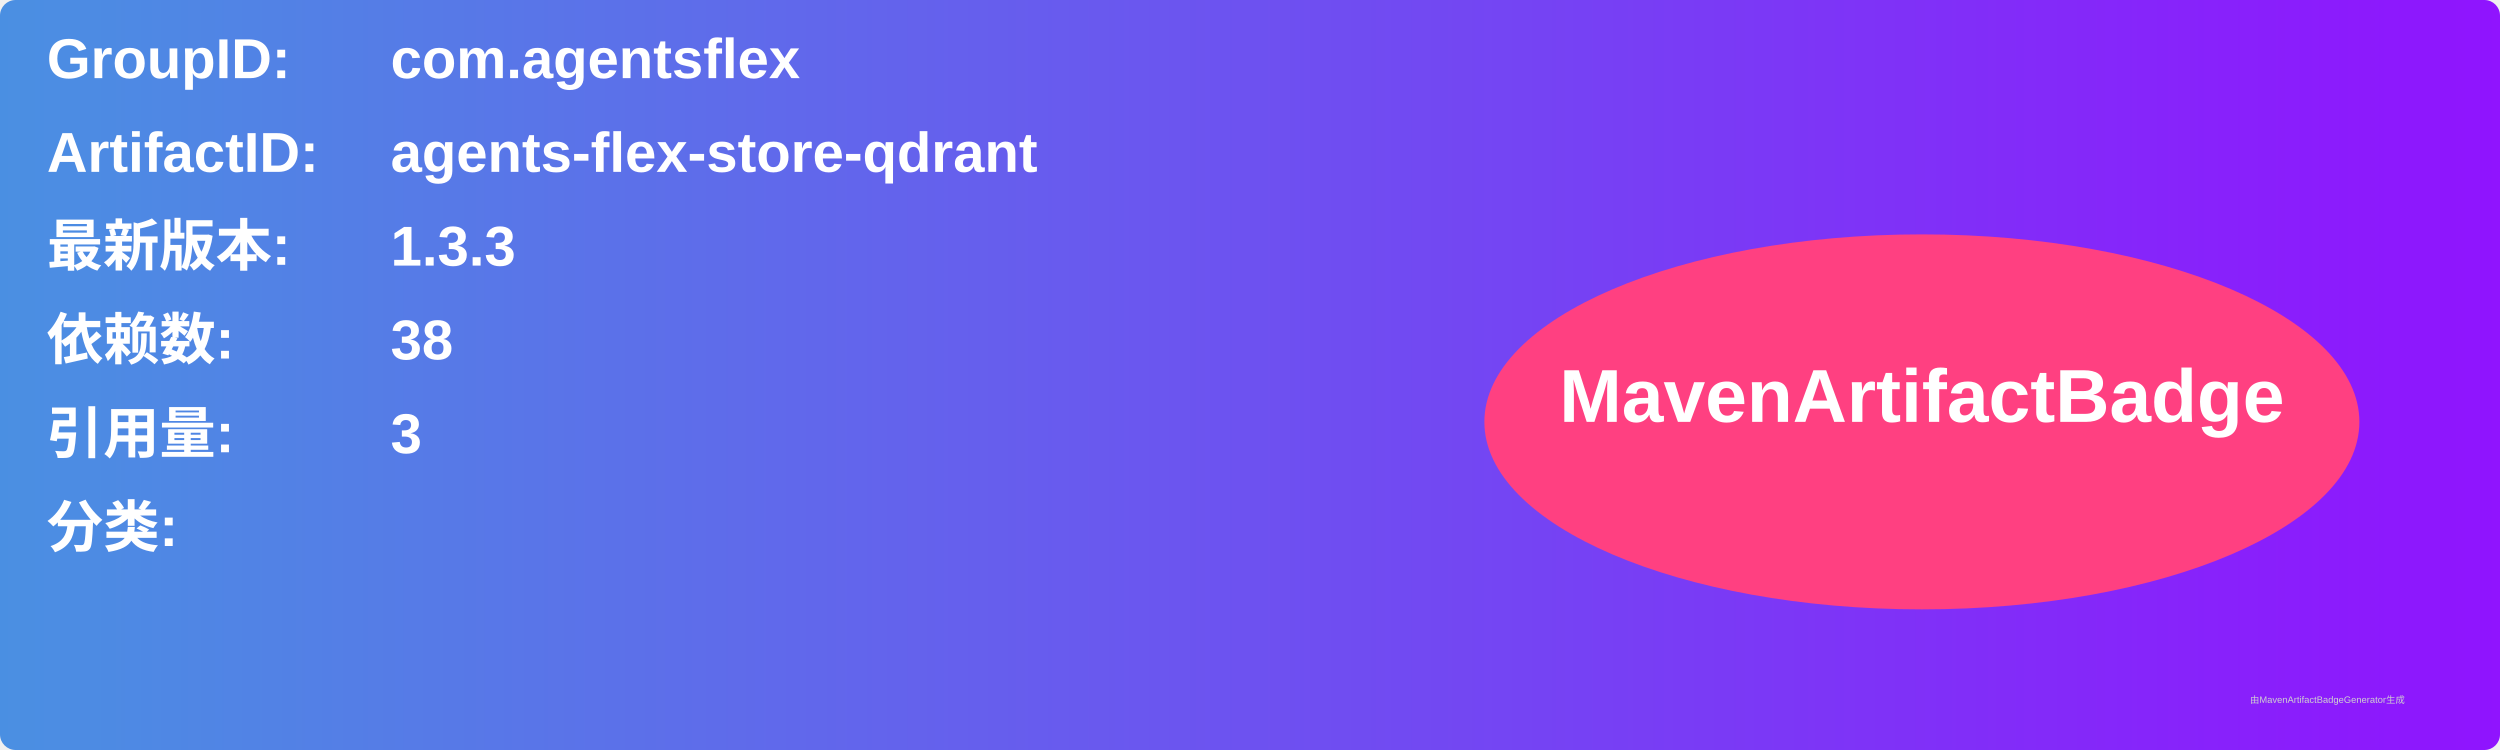
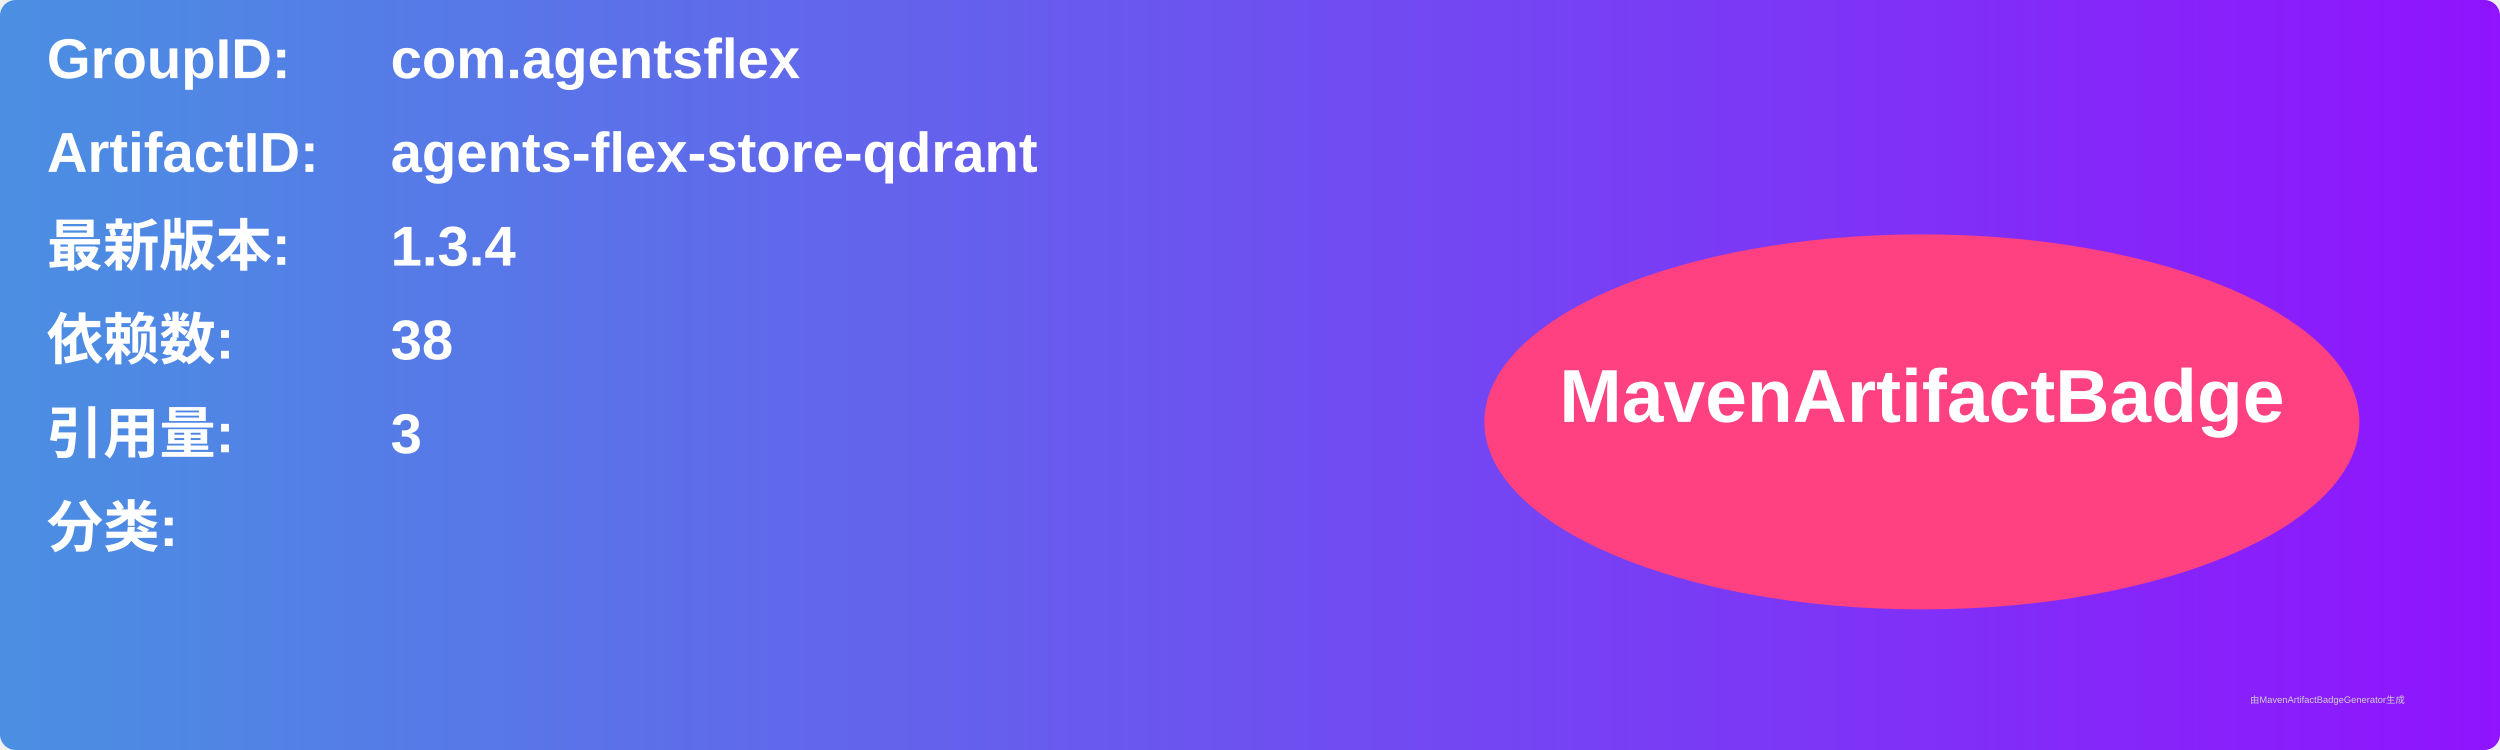
<svg xmlns="http://www.w3.org/2000/svg" width="800" height="240" viewBox="0 0 800 240">
  <linearGradient id="grad" x1="0%" y1="0%" x2="100%" y2="0%">
    <stop offset="0%" stop-color="#4a90e2" />
    <stop offset="100%" stop-color="#9013fe" />
  </linearGradient>
  <rect width="100%" height="100%" rx="5" ry="5" fill="url(#grad)" />
  <g transform="translate(15, 15)">
    <text x="0" y="10" font-family="Arial" font-size="18" fill="white" font-weight="bold" width="260">GroupID:</text>
    <text x="110" y="10" font-family="Arial" font-size="18" fill="white" font-weight="bold" width="460">com.agentsflex</text>
    <text x="0" y="40" font-family="Arial" font-size="18" fill="white" font-weight="bold" width="260">ArtifactID:</text>
    <text x="110" y="40" font-family="Arial" font-size="18" fill="white" font-weight="bold" width="460">agents-flex-store-qdrant</text>
    <text x="0" y="70" font-family="Arial" font-size="18" fill="white" font-weight="bold">最新版本:</text>
    <text x="110" y="70" font-family="Arial" font-size="18" fill="white" font-weight="bold">
-       <tspan font-weight="bold">1.3.3</tspan>
+       <tspan font-weight="bold">1.3.4</tspan>
    </text>
    <text x="0" y="100" font-family="Arial" font-size="18" fill="white" font-weight="bold">依赖数: </text>
    <text x="110" y="100" font-family="Arial" font-size="18" fill="white">
      <tspan font-weight="bold">38</tspan>
    </text>
    <text x="0" y="130" font-family="Arial" font-size="18" fill="white" font-weight="bold">引用量: </text>
    <text x="110" y="130" font-family="Arial" font-size="18" fill="white">
      <tspan font-weight="bold">3</tspan>
    </text>
    <text x="0" y="160" font-family="Arial" font-size="18" fill="white" font-weight="bold">分类:</text>
    <text x="10" y="190" font-family="Arial" font-size="10" fill="white">
      <tspan font-weight="bold" />
    </text>
    <ellipse cx="600" cy="120" rx="140" ry="60" fill="#ff4081" />
    <text x="600" y="120" text-anchor="middle" font-family="Arial" font-size="24" fill="white" font-weight="bold">MavenArtifactBadge</text>
  </g>
  <text x="720" y="225" font-family="Arial" font-size="3" fill="#d0d0d0">由MavenArtifactBadgeGenerator生成</text>
</svg>
